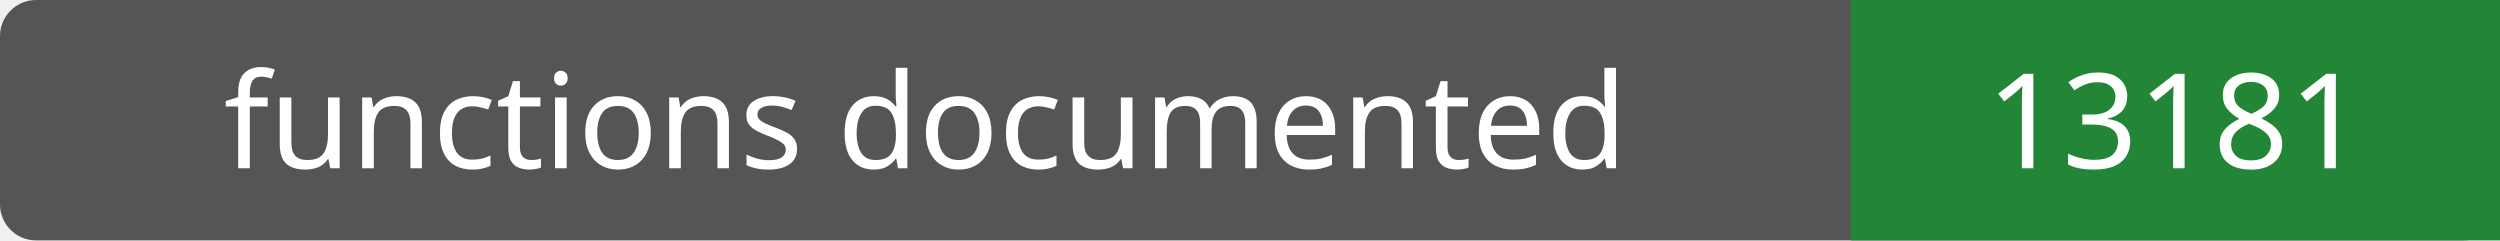
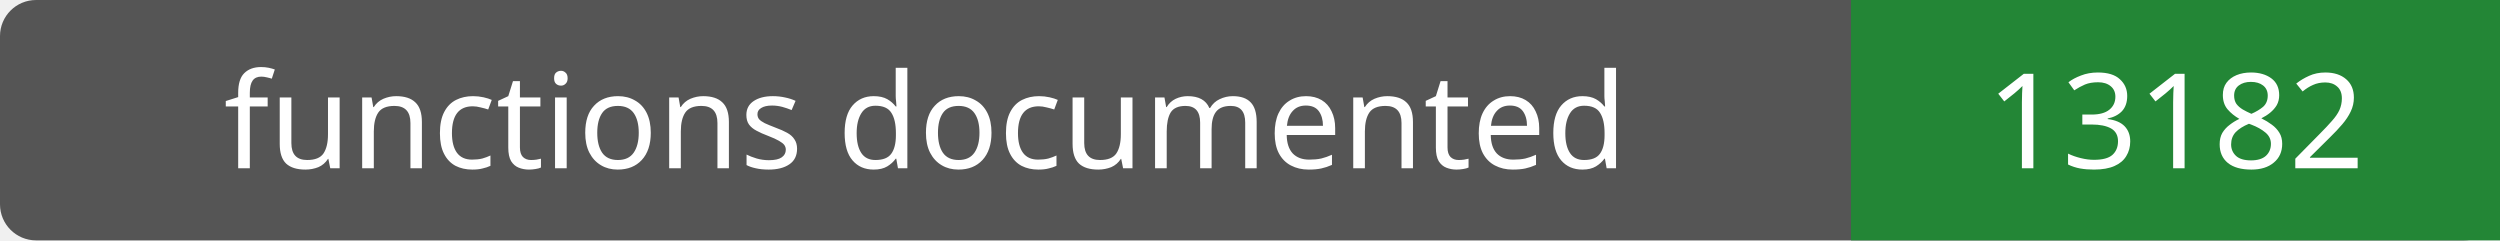
- <svg xmlns="http://www.w3.org/2000/svg" width="208" height="20" role="img" aria-label="functions documented: 13181">
+ <svg xmlns="http://www.w3.org/2000/svg" width="208" height="20" role="img" aria-label="functions documented: 13182">
  <rect width="208" height="20" rx="3" fill="#555" />
  <path fill="#238636" d="M154 0h54v20H154z" />
  <g fill="#fff" text-anchor="middle" font-family="Verdana,sans-serif" font-size="11">
    <text x="77.0" y="14">functions documented</text>
-     <text x="181.0" y="14">13181</text>
+     <text x="181.0" y="14">13182</text>
  </g>
</svg>
